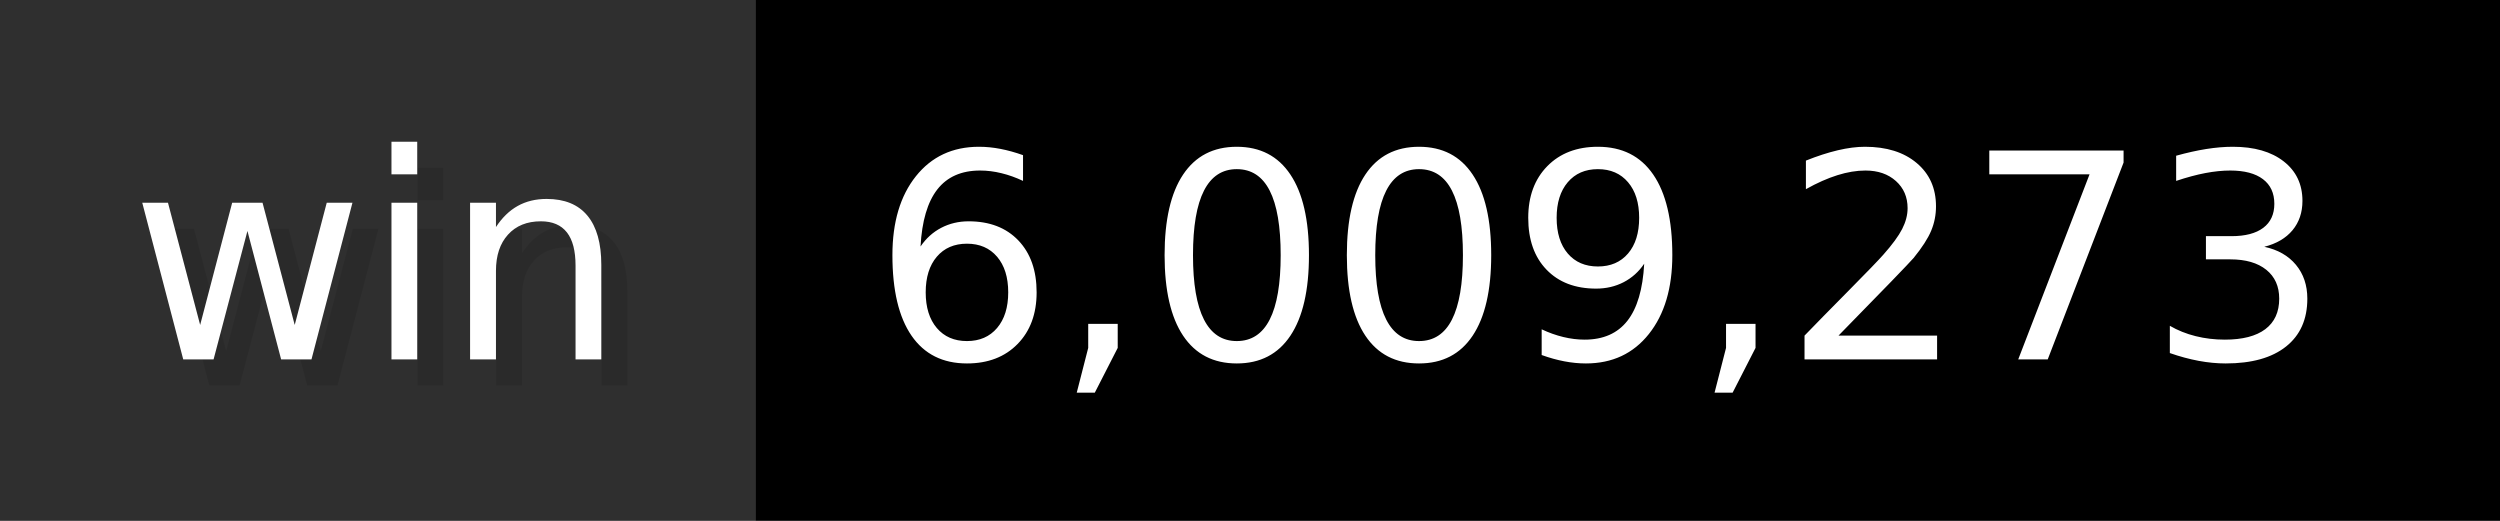
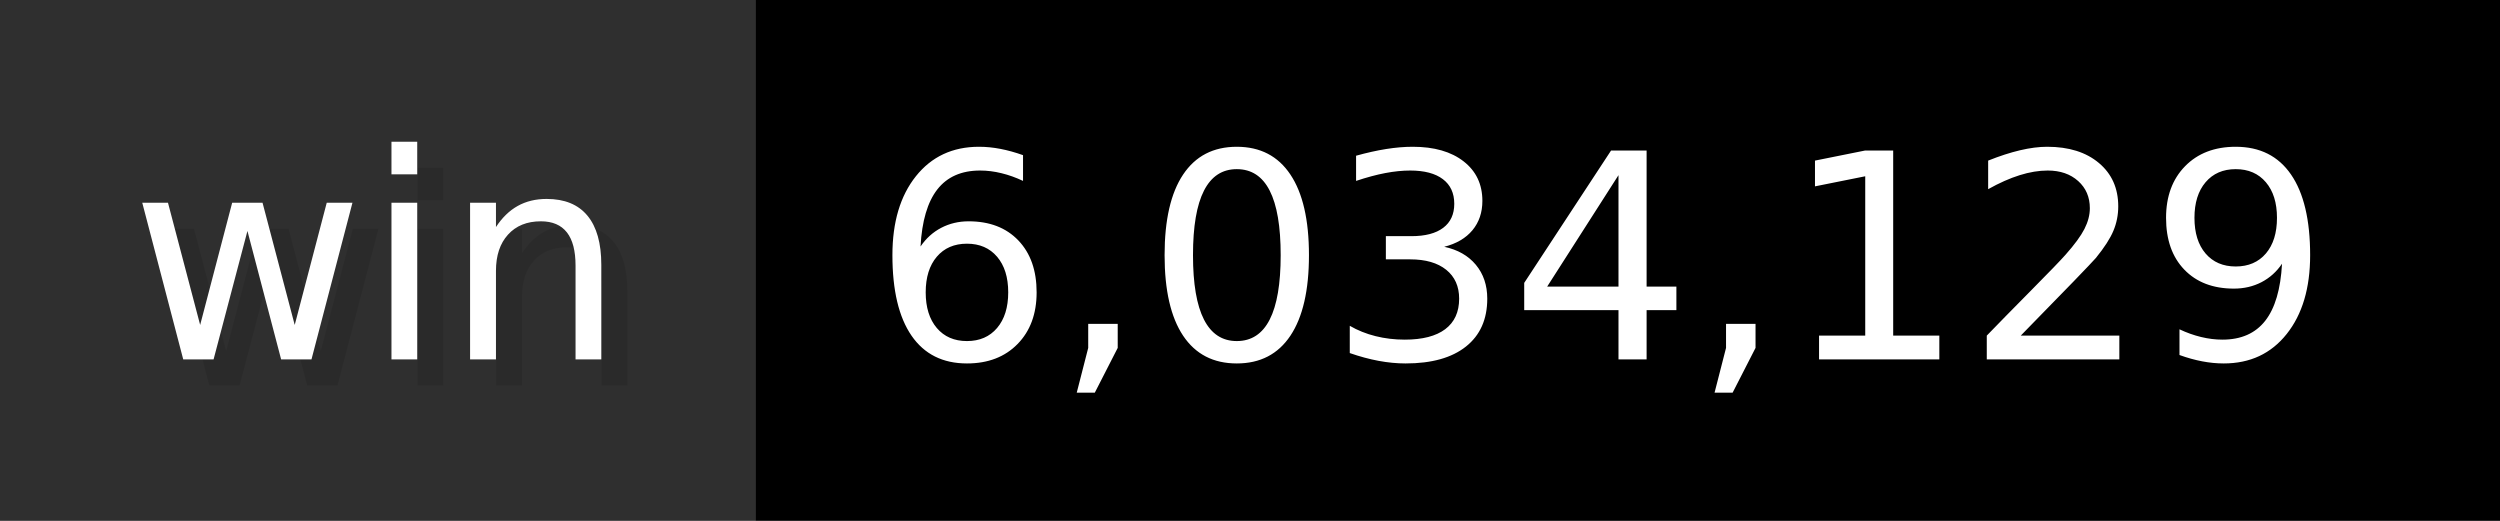
- <svg xmlns="http://www.w3.org/2000/svg" width="96" height="20" viewBox="0 0 960 200" role="img" aria-label="win: 6,009,273">
+ <svg xmlns="http://www.w3.org/2000/svg" width="96" height="20" viewBox="0 0 960 200" role="img" aria-label="win: 6,034,129">
  <g>
    <rect fill="#2F2F2F" width="290" height="200" />
    <rect fill="#" x="290" width="670" height="200" />
  </g>
  <g aria-hidden="true" fill="#fff" text-anchor="start" font-family="Verdana,DejaVu Sans,sans-serif" font-size="110">
    <text x="60" y="148" textLength="190" fill="#000" opacity="0.1">win</text>
    <text x="50" y="138" textLength="190">win</text>
-     <text x="345" y="148" textLength="570" fill="#000" opacity="0.1">6,009,273</text>
-     <text x="335" y="138" textLength="570">6,009,273</text>
+     <text x="345" y="148" textLength="570" fill="#000" opacity="0.1">6,034,129</text>
+     <text x="335" y="138" textLength="570">6,034,129</text>
  </g>
</svg>
